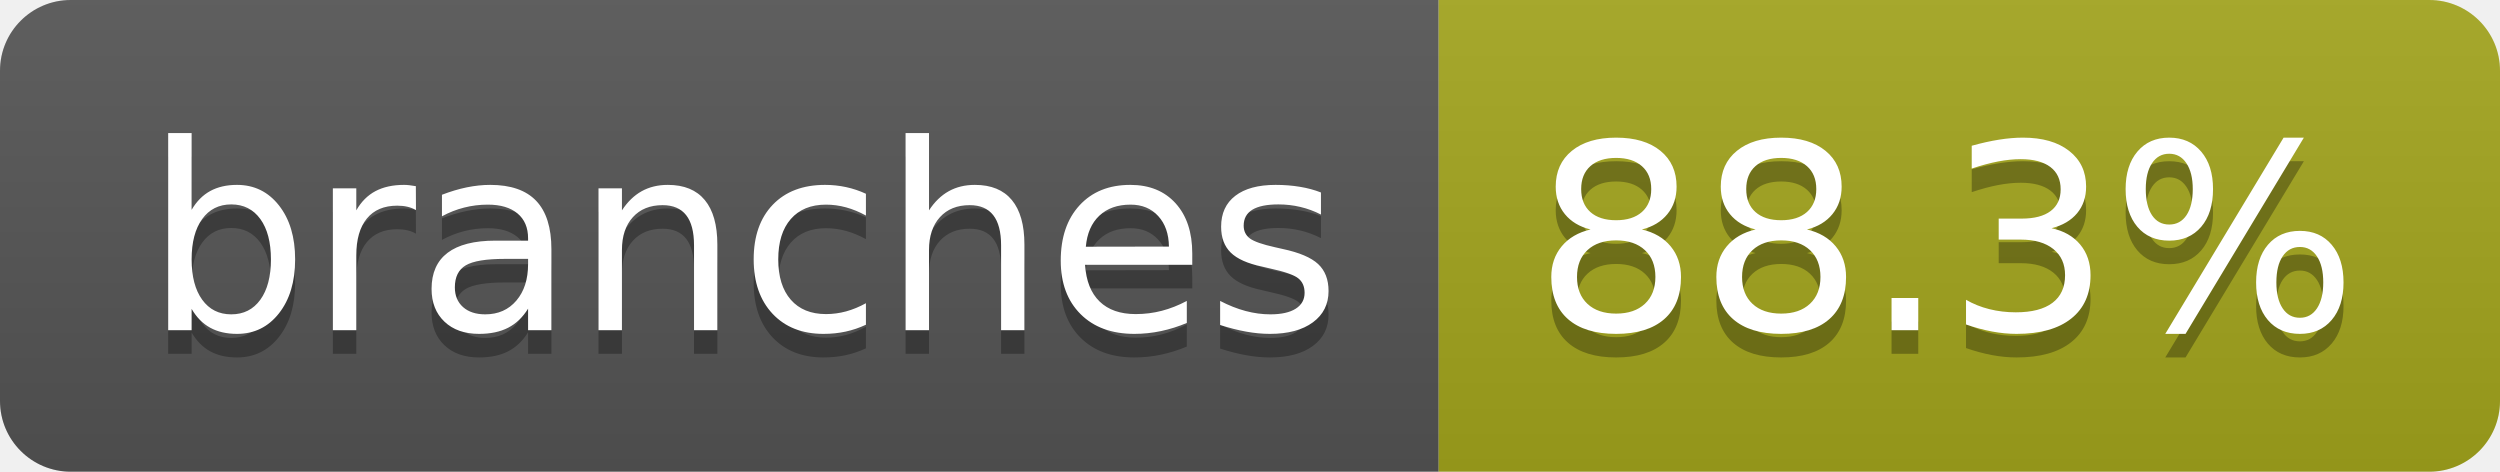
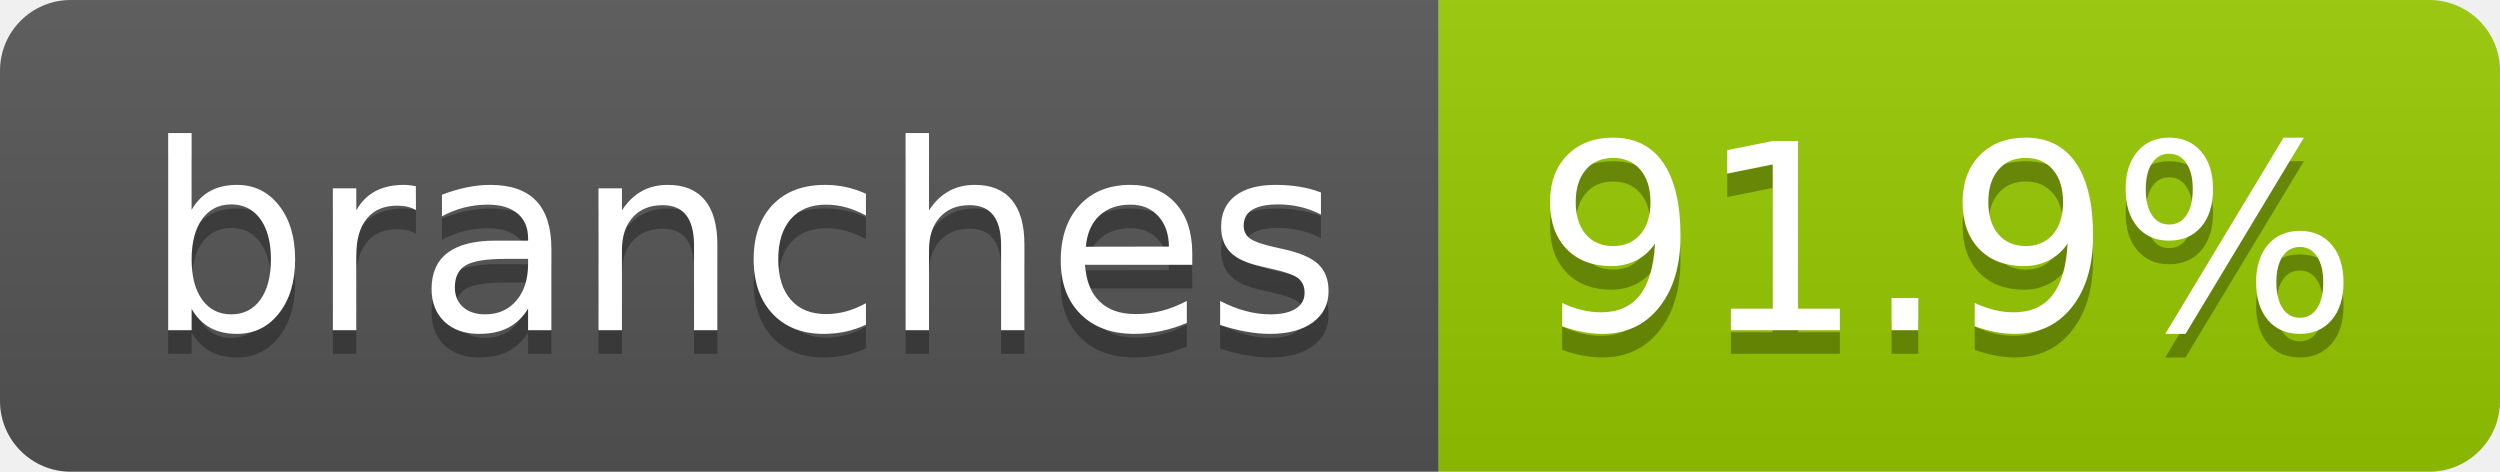
- <svg xmlns="http://www.w3.org/2000/svg" width="106" height="20" role="img" aria-label="branches: 88.3%">
+ <svg xmlns="http://www.w3.org/2000/svg" width="106" height="20" role="img" aria-label="branches: 91.9%">
  <linearGradient id="s" x2="0" y2="100%">
    <stop offset="0" stop-color="#bbb" stop-opacity=".1" />
    <stop offset="1" stop-opacity=".1" />
  </linearGradient>
  <clipPath id="r">
    <rect width="106" height="20" rx="3" fill="#fff" />
  </clipPath>
  <g clip-path="url(#r)">
    <rect width="61" height="20" fill="#555" />
-     <rect x="61" width="45" height="20" fill="#a4a61d" />
+     <rect x="61" width="45" height="20" fill="#97ca00" />
    <rect width="106" height="20" fill="url(#s)" />
  </g>
  <g fill="#fff" text-anchor="middle" font-family="Verdana,Geneva,DejaVu Sans,sans-serif" text-rendering="geometricPrecision" font-size="110">
    <text aria-hidden="true" x="315" y="150" fill="#010101" fill-opacity=".3" transform="scale(.1)" textLength="507">branches</text>
    <text x="315" y="140" transform="scale(.1)" fill="#fff" textLength="507">branches</text>
-     <text aria-hidden="true" x="825" y="150" fill="#010101" fill-opacity=".3" transform="scale(.1)" textLength="350">88.3%</text>
-     <text x="825" y="140" transform="scale(.1)" fill="#fff" textLength="350">88.3%</text>
+     <text aria-hidden="true" x="825" y="150" fill="#010101" fill-opacity=".3" transform="scale(.1)" textLength="350">91.9%</text>
+     <text x="825" y="140" transform="scale(.1)" fill="#fff" textLength="350">91.9%</text>
  </g>
</svg>
